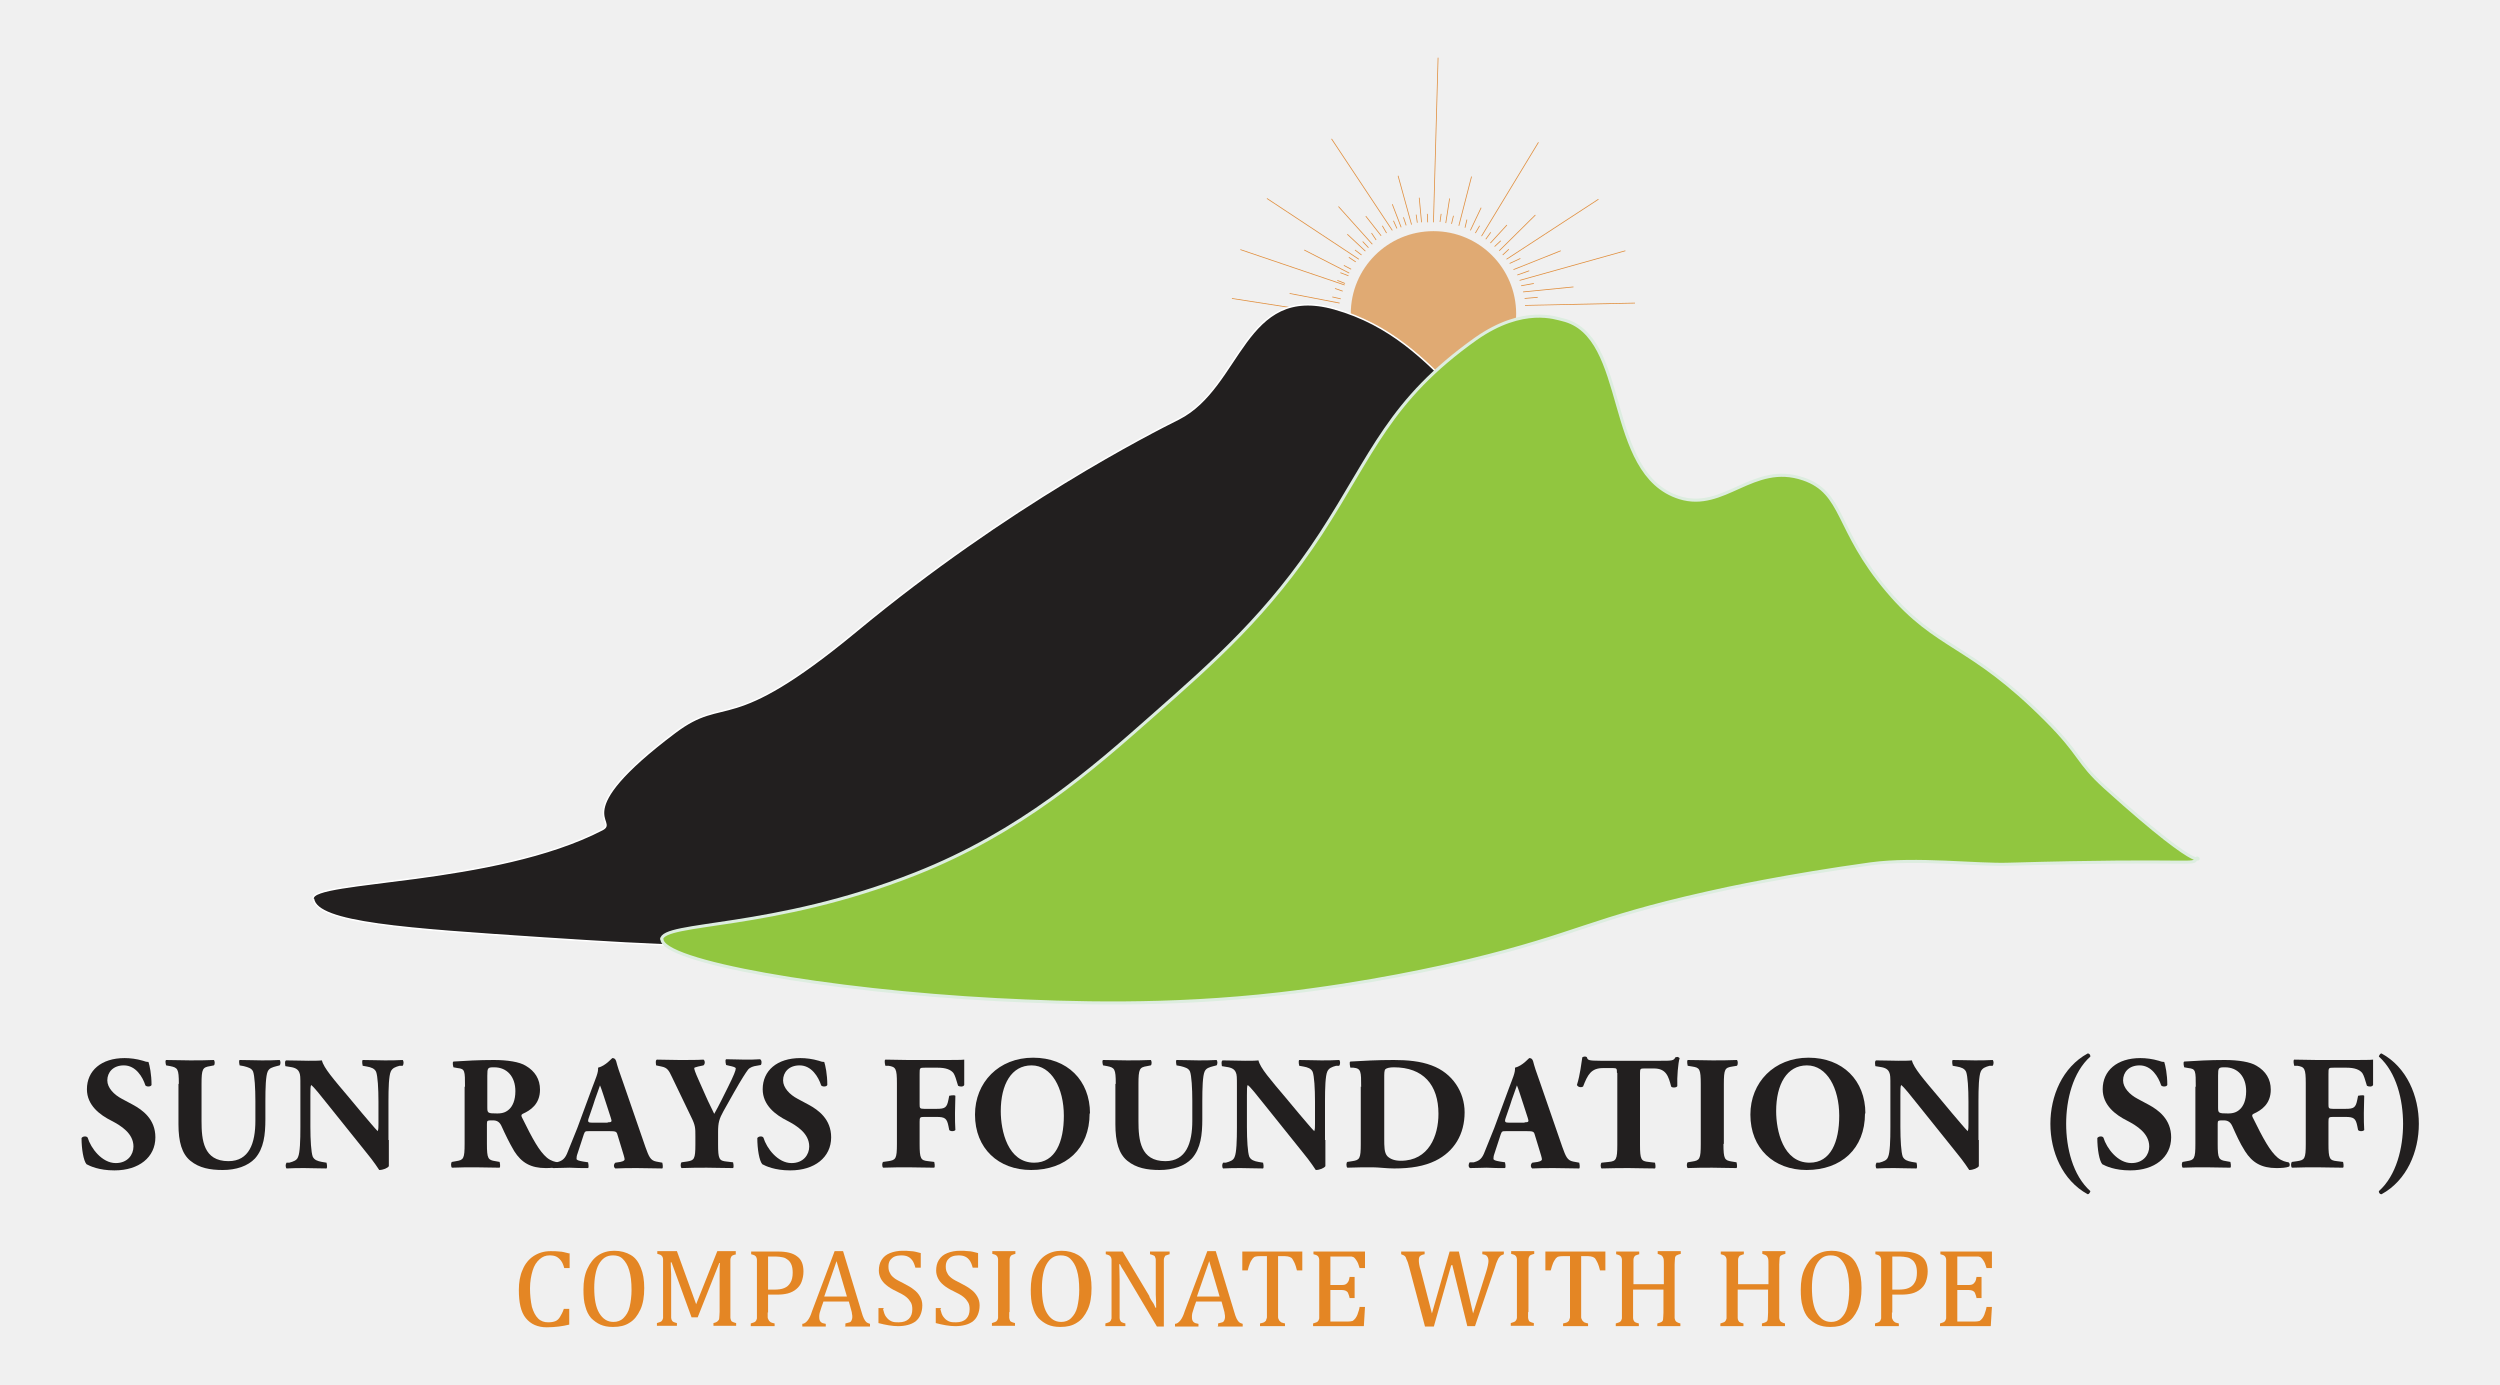
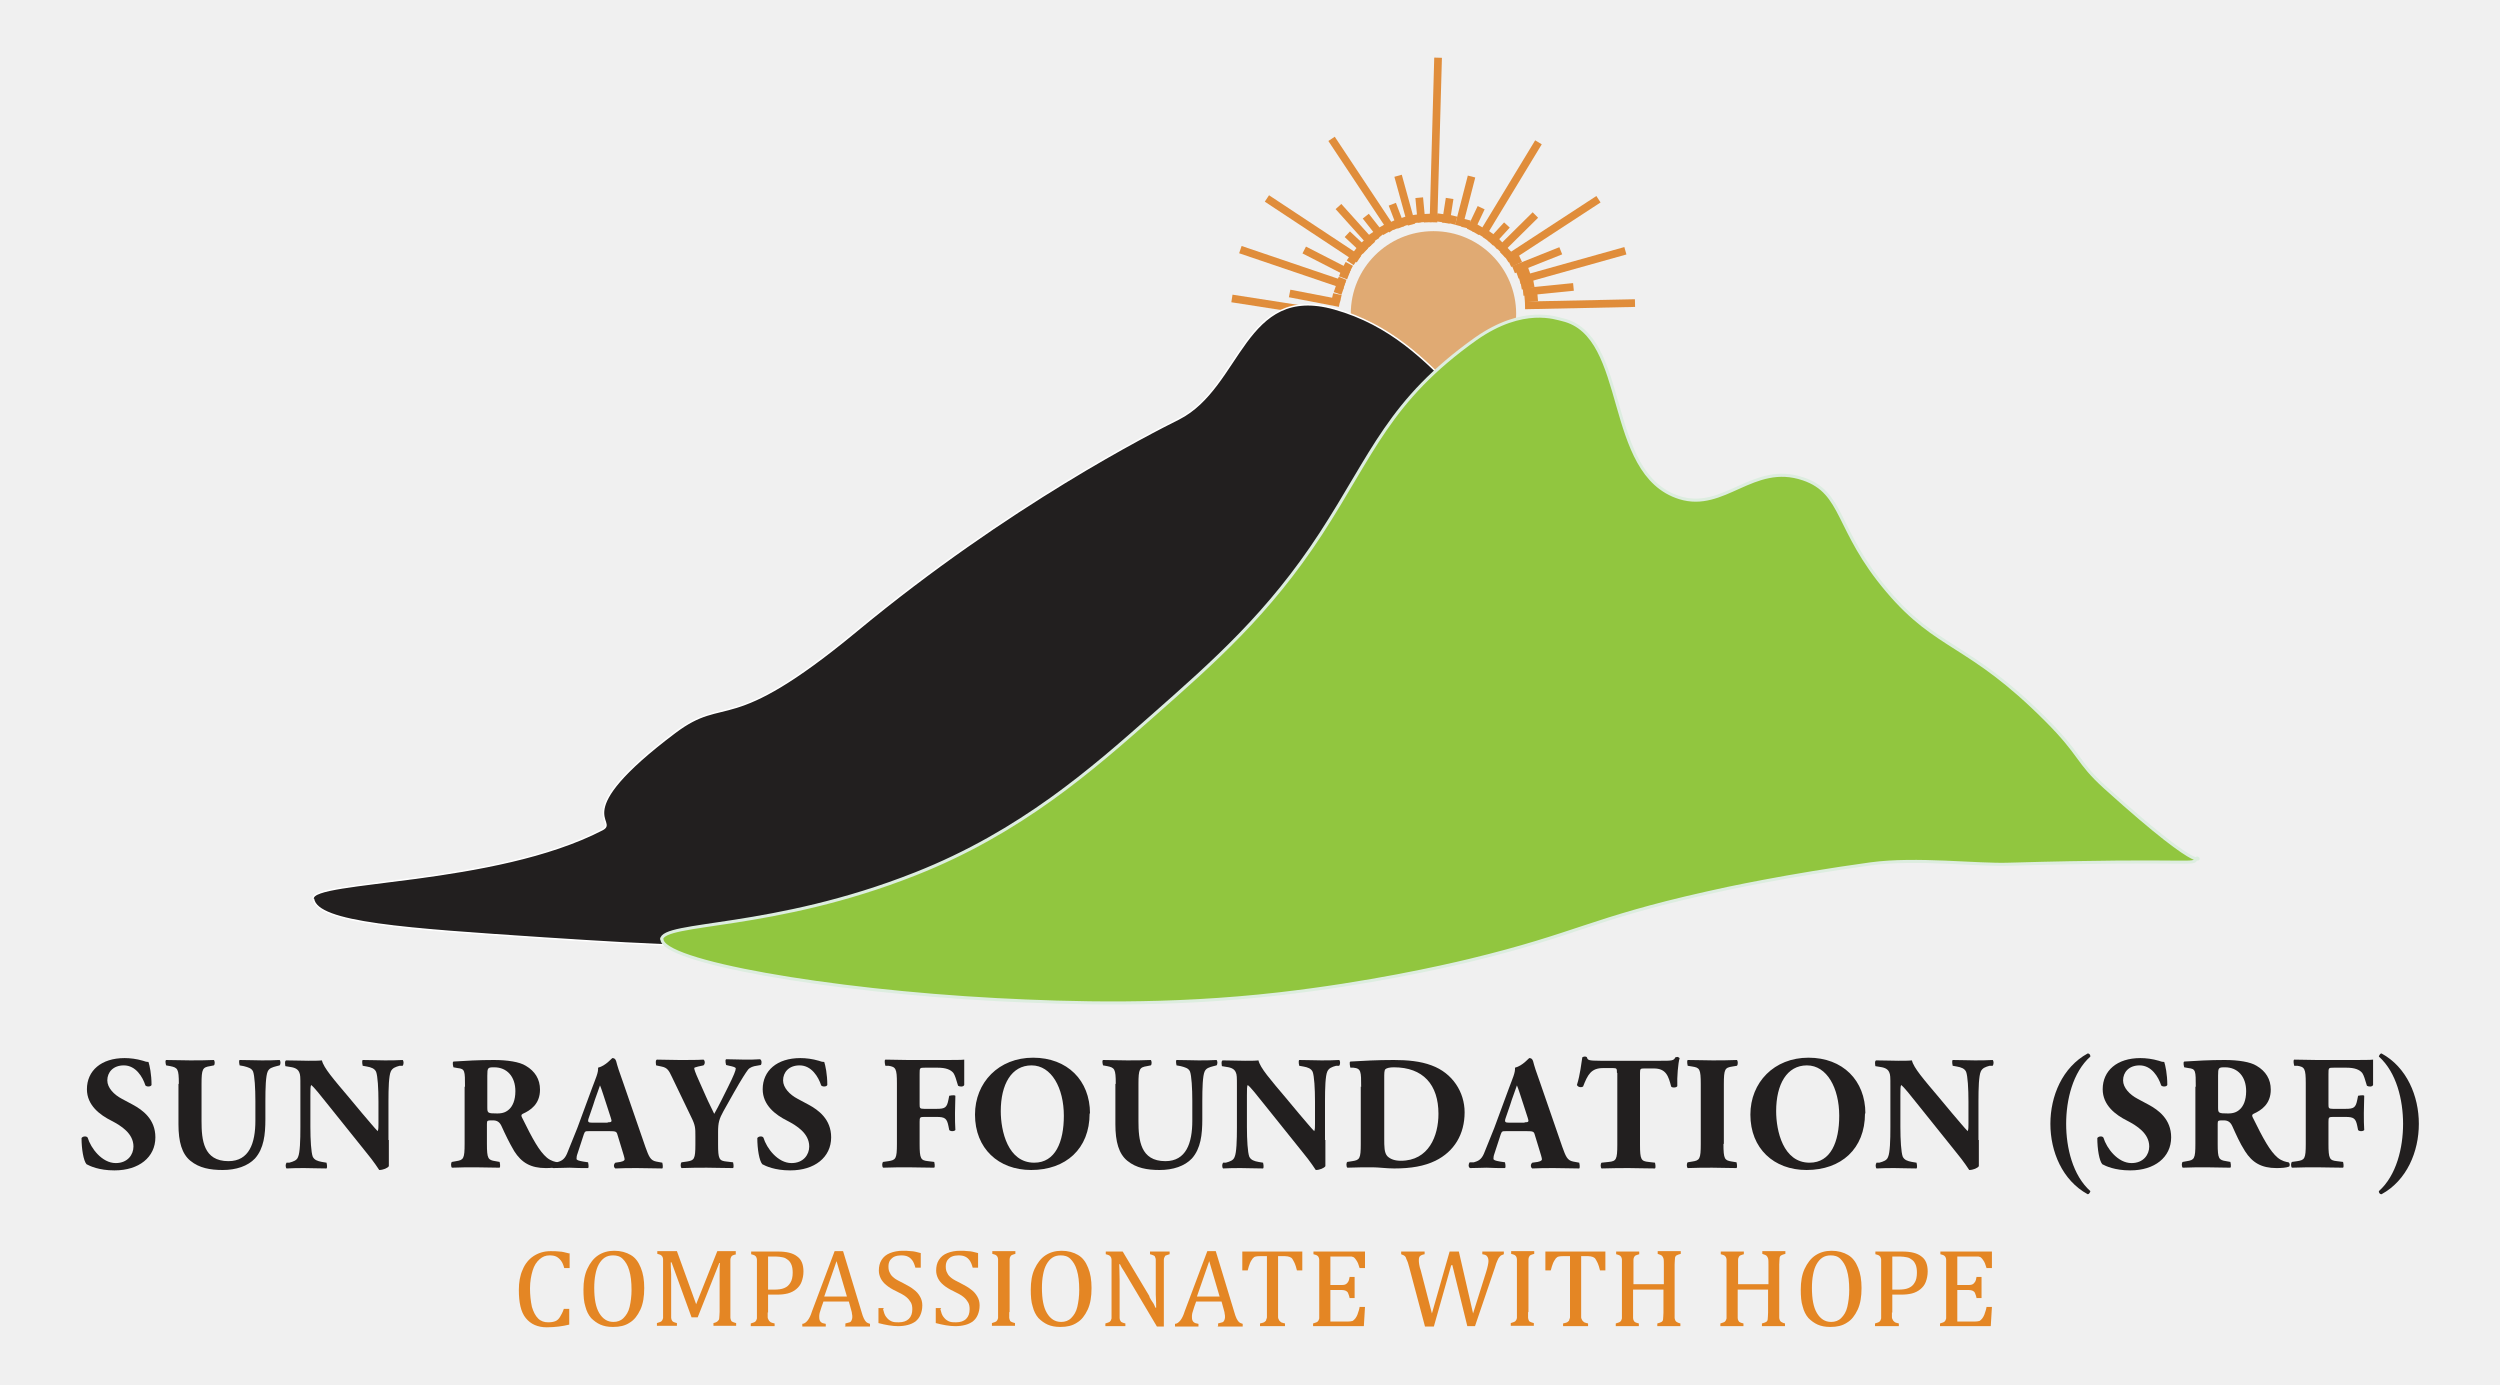
<svg xmlns="http://www.w3.org/2000/svg" version="1.1" viewBox="0 0 65 36">
  <defs>
    <style>
      .cls-1 {
        fill: #221f1f;
      }

      .cls-2 {
        fill: #91c63f;
      }

      .cls-3 {
        fill: #e0aa73;
      }

      .cls-4 {
        fill: #e48624;
      }

      .cls-5 {
        stroke: #fff;
        stroke-width: .04px;
      }

      .cls-5, .cls-6, .cls-7 {
        fill: none;
        stroke-miterlimit: 10;
      }

      .cls-8 {
        fill: #e08d3b;
      }

      .cls-6 {
        stroke: #ddede0;
        stroke-width: .08px;
      }

      .cls-7 {
        stroke: #e08d3b;
-         stroke-width: .02px;
+         stroke-width: .2px;
      }
    </style>
  </defs>
  <g>
    <g id="Layer_1">
      <g>
        <g>
          <line class="cls-7" x1="37.27" y1="5.78" x2="37.39" y2="1.5" />
          <line class="cls-7" x1="39.17" y1="6.74" x2="41.56" y2="5.18" />
          <line class="cls-7" x1="39.51" y1="7.29" x2="42.26" y2="6.52" />
          <line class="cls-7" x1="32.25" y1="6.49" x2="34.96" y2="7.41" />
          <line class="cls-7" x1="32.94" y1="5.16" x2="35.33" y2="6.74" />
          <line class="cls-7" x1="34.62" y1="3.61" x2="36.2" y2="5.99" />
          <line class="cls-7" x1="36.35" y1="4.57" x2="36.7" y2="5.84" />
          <line class="cls-7" x1="34.8" y1="5.37" x2="35.68" y2="6.35" />
          <line class="cls-7" x1="33.91" y1="6.5" x2="35.08" y2="7.1" />
          <line class="cls-7" x1="33.53" y1="7.63" x2="34.83" y2="7.88" />
          <line class="cls-7" x1="38.26" y1="4.59" x2="37.93" y2="5.87" />
          <line class="cls-7" x1="39.92" y1="5.59" x2="38.98" y2="6.52" />
          <line class="cls-7" x1="40.58" y1="6.52" x2="39.35" y2="7.01" />
          <line class="cls-7" x1="40.91" y1="7.46" x2="39.6" y2="7.59" />
          <line class="cls-8" x1="40.98" y1="8.29" x2="39.67" y2="8.24" />
          <line class="cls-7" x1="36.2" y1="5.31" x2="36.43" y2="5.91" />
          <line class="cls-7" x1="35.51" y1="5.62" x2="35.91" y2="6.13" />
          <line class="cls-7" x1="35.03" y1="6.09" x2="35.5" y2="6.53" />
          <line class="cls-7" x1="36.9" y1="5.14" x2="36.96" y2="5.78" />
          <line class="cls-7" x1="37.69" y1="5.16" x2="37.59" y2="5.8" />
          <line class="cls-7" x1="37.47" y1="5.56" x2="37.44" y2="5.77" />
          <line class="cls-7" x1="37.11" y1="5.56" x2="37.12" y2="5.78" />
          <line class="cls-7" x1="36.82" y1="5.58" x2="36.85" y2="5.79" />
          <line class="cls-7" x1="36.49" y1="5.65" x2="36.56" y2="5.86" />
          <line class="cls-7" x1="36.23" y1="5.74" x2="36.32" y2="5.94" />
          <line class="cls-7" x1="35.94" y1="5.87" x2="36.05" y2="6.06" />
          <line class="cls-7" x1="35.66" y1="6.06" x2="35.78" y2="6.24" />
          <line class="cls-7" x1="35.43" y1="6.28" x2="35.58" y2="6.44" />
          <line class="cls-7" x1="35.23" y1="6.5" x2="35.4" y2="6.63" />
          <line class="cls-7" x1="35.07" y1="6.69" x2="35.25" y2="6.81" />
          <line class="cls-7" x1="34.94" y1="6.9" x2="35.13" y2="7" />
          <line class="cls-7" x1="34.85" y1="7.09" x2="35.06" y2="7.17" />
          <line class="cls-7" x1="34.77" y1="7.29" x2="34.97" y2="7.37" />
          <line class="cls-7" x1="34.71" y1="7.5" x2="34.91" y2="7.57" />
          <line class="cls-7" x1="34.64" y1="7.72" x2="34.86" y2="7.77" />
          <line class="cls-7" x1="37.79" y1="5.61" x2="37.74" y2="5.82" />
          <line class="cls-7" x1="38.14" y1="5.71" x2="38.09" y2="5.92" />
          <line class="cls-7" x1="38.47" y1="5.87" x2="38.36" y2="6.06" />
          <line class="cls-7" x1="38.76" y1="6.04" x2="38.63" y2="6.22" />
          <line class="cls-7" x1="39.02" y1="6.26" x2="38.86" y2="6.41" />
          <line class="cls-7" x1="39.23" y1="6.48" x2="39.07" y2="6.63" />
          <line class="cls-7" x1="38.51" y1="5.4" x2="38.23" y2="5.99" />
          <line class="cls-7" x1="39.18" y1="5.85" x2="38.75" y2="6.32" />
          <line class="cls-7" x1="39.53" y1="6.72" x2="39.25" y2="6.85" />
          <line class="cls-7" x1="39.76" y1="7.04" x2="39.45" y2="7.15" />
          <line class="cls-7" x1="39.88" y1="7.37" x2="39.55" y2="7.43" />
          <line class="cls-7" x1="39.98" y1="7.73" x2="39.64" y2="7.76" />
          <line class="cls-8" x1="40.01" y1="8.09" x2="39.67" y2="8.08" />
          <line class="cls-8" x1="40.01" y1="8.4" x2="39.67" y2="8.39" />
          <line class="cls-7" x1="40" y1="3.7" x2="38.52" y2="6.14" />
          <line class="cls-7" x1="34.85" y1="8.2" x2="32.03" y2="7.76" />
          <line class="cls-7" x1="39.65" y1="7.94" x2="42.51" y2="7.88" />
          <path class="cls-3" d="M39.42,8.16c0,1.19-.96,2.15-2.15,2.15s-2.15-.96-2.15-2.15.96-2.15,2.15-2.15,2.15.96,2.15,2.15" />
        </g>
        <g>
          <path class="cls-1" d="M8.15,23.37c.09.63,2.39.78,6,1.02,3.08.2,4.74.3,7.07.05,1.61-.17,2.88-.44,5.08-.98,9.45-2.32,9.64-3.24,12.31-3.06,4.78.32,6.63,2.45,6.88,2.03.18-.3-.36-.41-2.35-2.7-3.08-3.56-2.03-6.18-5.22-9.48-.88-.91-1.77-1.81-3.22-2.22-2.37-.67-2.42,2.03-4.05,2.86-.7.35-4.42,2.23-8.39,5.52-3.36,2.78-3.36,1.61-4.72,2.64-2.84,2.14-1.44,2.29-1.88,2.52-2.8,1.45-7.59,1.31-7.52,1.8" />
          <path class="cls-5" d="M8.15,23.37c.09.63,2.39.78,6,1.02,3.08.2,4.74.3,7.07.05,1.61-.17,2.88-.44,5.08-.98,9.45-2.32,9.64-3.24,12.31-3.06,4.78.32,6.63,2.45,6.88,2.03.18-.3-.36-.41-2.35-2.7-3.08-3.56-2.03-6.18-5.22-9.48-.88-.91-1.77-1.81-3.22-2.22-2.37-.67-2.42,2.03-4.05,2.86-.7.35-4.42,2.23-8.39,5.52-3.36,2.78-3.36,1.61-4.72,2.64-2.84,2.14-1.44,2.29-1.88,2.52-2.8,1.45-7.59,1.31-7.52,1.8" />
        </g>
        <g>
          <path class="cls-2" d="M17.21,24.41c-.03.59,4.33,1.35,8.7,1.58,1.94.1,4.46.18,7.35-.15,2.34-.27,4.2-.69,4.95-.87,2.81-.68,3.13-1.07,6.16-1.75.47-.11,2.1-.46,4.27-.76,1.19-.16,2.77.04,3.59.01,4.87-.14,4.79.04,4.87-.14.07-.16.43.67-2.37-1.86-.74-.67-.61-.83-1.53-1.75-2.02-2.03-2.82-1.81-4.13-3.36-1.35-1.59-1.12-2.55-2.19-2.91-1.3-.44-2.05.85-3.21.49-1.98-.62-1.29-4.22-3.05-4.63-.15-.03-1.01-.37-2.25.5-2.25,1.6-2.67,2.98-4.03,5.07-1.35,2.07-2.77,3.32-4.38,4.74-1.55,1.37-3.42,3.02-6.16,4.1-3.71,1.47-6.58,1.24-6.6,1.71" />
          <path class="cls-6" d="M17.21,24.41c-.03.59,4.33,1.35,8.7,1.58,1.94.1,4.46.18,7.35-.15,2.34-.27,4.2-.69,4.95-.87,2.81-.68,3.13-1.07,6.16-1.75.47-.11,2.1-.46,4.27-.76,1.19-.16,2.77.04,3.59.01,4.87-.14,4.79.04,4.87-.14.07-.16.43.67-2.37-1.86-.74-.67-.61-.83-1.53-1.75-2.02-2.03-2.82-1.81-4.13-3.36-1.35-1.59-1.12-2.55-2.19-2.91-1.3-.44-2.05.85-3.21.49-1.98-.62-1.29-4.22-3.05-4.63-.15-.03-1.01-.37-2.25.5-2.25,1.6-2.67,2.98-4.03,5.07-1.35,2.07-2.77,3.32-4.38,4.74-1.55,1.37-3.42,3.02-6.16,4.1-3.71,1.47-6.58,1.24-6.6,1.71" />
        </g>
        <g>
          <path class="cls-1" d="M2.97,30.43c-.39,0-.63-.11-.72-.16-.08-.09-.13-.4-.13-.68.03-.05.13-.06.16-.01.08.27.37.66.73.66.31,0,.46-.22.46-.43,0-.34-.32-.54-.57-.67-.3-.15-.64-.4-.64-.82,0-.48.37-.81.98-.81.14,0,.31.02.48.07.05.02.09.03.14.03.03.09.08.32.08.6-.02.05-.13.05-.16.01-.07-.22-.25-.52-.56-.52-.28,0-.43.18-.43.39,0,.19.17.37.38.48l.28.15c.26.14.59.38.59.85,0,.52-.43.86-1.06.86Z" />
          <path class="cls-1" d="M4.65,28.18c0-.39-.03-.42-.22-.46l-.11-.02s-.04-.12,0-.14c.2,0,.41.01.62.01s.41,0,.62-.01c.03.03.03.12,0,.14l-.1.02c-.19.03-.22.07-.22.46v.97c0,.49.05,1.04.7,1.04.54,0,.7-.47.7-1.05v-.51c0-.34-.02-.66-.06-.77-.04-.09-.13-.11-.24-.14l-.11-.02s-.03-.12,0-.14c.23,0,.39.01.57.01.16,0,.31,0,.47-.01.03.03.03.11,0,.14l-.08.02c-.11.03-.19.05-.23.14-.05.11-.06.43-.06.77v.47c0,.4-.04.76-.27,1.02-.19.2-.49.3-.84.3-.32,0-.61-.05-.84-.24-.22-.18-.31-.49-.31-.95v-1.05Z" />
          <path class="cls-1" d="M10.11,29.64c0,.27,0,.54,0,.68-.03.05-.15.1-.25.1,0,0-.14-.22-.34-.46l-.97-1.21c-.24-.3-.38-.48-.46-.54-.02.04-.02.11-.02.27v.82c0,.34.02.66.06.77.04.09.13.12.24.14l.12.02s.03.12,0,.15c-.23,0-.4-.01-.57-.01-.16,0-.31,0-.47.01-.03-.03-.03-.11,0-.15h.07c.11-.03.2-.06.23-.15.05-.11.06-.43.06-.77v-1.07c0-.23,0-.3-.03-.36-.03-.07-.09-.12-.24-.14l-.12-.02s-.03-.14.02-.15c.2,0,.41.01.58.01.14,0,.27,0,.35-.01.04.19.32.51.7.96l.35.42c.19.22.31.37.4.46.02-.04.02-.11.02-.19v-.58c0-.34-.02-.66-.06-.77-.04-.09-.13-.12-.24-.14l-.11-.02s-.03-.12,0-.15c.23,0,.39.01.57.01.16,0,.31,0,.47-.01.03.03.03.11,0,.15h-.08c-.11.03-.19.06-.23.15-.05.11-.06.43-.06.77v1.01Z" />
          <path class="cls-1" d="M12.09,28.26c0-.42,0-.47-.19-.49l-.11-.02s-.04-.13,0-.15c.32-.02.65-.04,1.05-.04.36,0,.67.05.83.15.24.14.37.35.37.62,0,.38-.25.54-.45.63-.04.02-.04.05-.02.09.28.57.45.88.65,1.05.11.09.22.11.28.12.04.02.04.08.02.11-.07.03-.2.04-.33.04-.39,0-.63-.14-.82-.44-.13-.22-.23-.43-.33-.65-.05-.11-.12-.15-.22-.15-.15,0-.16,0-.16.09v.52c0,.39.03.42.22.45l.11.02s.03.12,0,.15c-.22,0-.42-.01-.62-.01s-.4,0-.62.01c-.03-.03-.03-.13,0-.15l.11-.02c.19-.03.22-.06.22-.45v-1.49ZM12.67,28.79c0,.15.01.16.26.16.15,0,.24-.04.32-.12.07-.07.15-.21.15-.46,0-.38-.22-.62-.55-.62-.17,0-.18.01-.18.22v.82Z" />
          <path class="cls-1" d="M15.32,29.41c-.1,0-.11,0-.14.08l-.16.49c-.03.08-.03.12-.03.15,0,.03.05.05.17.07l.13.02s.03.13,0,.15c-.15,0-.3,0-.48-.01-.14,0-.24.01-.43.01-.05-.03-.04-.11-.01-.15h.11c.1-.03.19-.06.26-.22.07-.17.15-.37.27-.67l.38-1.03c.1-.27.17-.41.16-.54.2-.05.36-.25.37-.25.05,0,.08.02.1.08.03.12.08.28.19.58l.57,1.65c.09.25.13.35.28.38l.16.03s.03.12,0,.15c-.2,0-.43-.01-.65-.01s-.38,0-.57.01c-.05-.03-.05-.11,0-.15l.13-.02c.1-.02.11-.05.11-.07,0-.03-.03-.13-.08-.29l-.11-.36c-.02-.07-.05-.08-.2-.08h-.5ZM15.8,29.18c.1,0,.12-.01.08-.12l-.11-.34c-.06-.18-.13-.41-.17-.5-.03.1-.12.32-.18.52l-.11.32c-.04.11-.02.13.09.13h.4Z" />
          <path class="cls-1" d="M18.67,29.75c0,.39.03.43.22.45l.17.02s.03.12,0,.15c-.27,0-.48-.01-.68-.01s-.41,0-.66.01c-.03-.03-.03-.12,0-.15l.14-.02c.19-.03.22-.06.22-.45v-.21c0-.21,0-.28-.11-.5l-.5-1.04c-.08-.17-.12-.24-.27-.27l-.14-.03s-.03-.14.02-.15c.19,0,.35.01.59.01s.47,0,.62-.01c.04.02.05.11,0,.15l-.14.03c-.08.02-.1.03-.1.04,0,.03.02.1.11.3l.2.45c.06.14.16.33.21.44.12-.21.25-.48.36-.7.15-.3.2-.43.2-.48,0-.03-.07-.05-.17-.07l-.08-.02s-.04-.13,0-.15c.17,0,.32.01.47.01.16,0,.29,0,.41-.01.05.02.05.12.02.15l-.11.02c-.08.01-.17.04-.22.1-.06.08-.16.23-.37.6l-.27.48c-.11.2-.14.3-.14.54v.3Z" />
          <path class="cls-1" d="M20.54,30.43c-.39,0-.63-.11-.72-.16-.08-.09-.13-.4-.13-.68.03-.05.13-.06.16-.01.08.27.37.66.73.66.31,0,.46-.22.46-.43,0-.34-.32-.54-.57-.67-.3-.15-.64-.4-.64-.82,0-.48.37-.81.98-.81.14,0,.31.02.48.07.05.02.09.03.14.03.03.09.08.32.08.6-.02.05-.13.05-.16.01-.07-.22-.25-.52-.56-.52-.28,0-.43.18-.43.39,0,.19.17.37.38.48l.28.15c.26.14.59.38.59.85,0,.52-.43.86-1.06.86Z" />
          <path class="cls-1" d="M23.91,28.7c0,.11,0,.13.12.13h.32c.22,0,.27-.03.31-.24l.02-.1s.13-.03.16,0c0,.13-.01.29-.01.45s0,.31.01.44c-.03.04-.13.04-.16,0l-.02-.1c-.04-.2-.09-.24-.31-.24h-.32c-.11,0-.12.01-.12.13v.57c0,.39.03.43.22.45l.16.02s.03.12,0,.15c-.26,0-.47-.01-.67-.01s-.4,0-.66.01c-.03-.03-.03-.12,0-.15l.14-.02c.19-.03.22-.06.22-.45v-1.57c0-.39-.03-.43-.22-.46h-.08s-.04-.14,0-.16c.18,0,.39.01.59.01h.89c.27,0,.51,0,.57-.01,0,.07,0,.38,0,.66-.02.05-.11.05-.16.02-.05-.17-.08-.27-.12-.33-.07-.09-.2-.14-.41-.14h-.33c-.14,0-.14,0-.14.17v.76Z" />
          <path class="cls-1" d="M28.33,28.95c0,.92-.62,1.47-1.52,1.47-.85,0-1.46-.56-1.46-1.44,0-.84.62-1.48,1.51-1.48s1.48.59,1.48,1.45ZM26.82,27.7c-.52,0-.8.49-.8,1.19,0,.51.18,1.34.87,1.34.55,0,.77-.54.77-1.22,0-.72-.32-1.31-.84-1.31Z" />
          <path class="cls-1" d="M29.01,28.18c0-.39-.03-.42-.22-.46l-.11-.02s-.04-.12,0-.14c.2,0,.41.01.62.01s.41,0,.62-.01c.03.03.03.12,0,.14l-.1.02c-.19.03-.22.07-.22.46v.97c0,.49.05,1.04.7,1.04.54,0,.7-.47.7-1.05v-.51c0-.34-.02-.66-.06-.77-.04-.09-.13-.11-.24-.14l-.11-.02s-.03-.12,0-.14c.23,0,.39.01.57.01.16,0,.31,0,.47-.01.03.03.03.11,0,.14l-.08.02c-.11.03-.19.05-.23.14-.05.11-.06.43-.06.77v.47c0,.4-.04.76-.27,1.02-.19.2-.49.3-.84.3-.32,0-.61-.05-.84-.24-.22-.18-.31-.49-.31-.95v-1.05Z" />
          <path class="cls-1" d="M34.46,29.64c0,.27,0,.54,0,.68-.03.05-.15.1-.25.1,0,0-.14-.22-.34-.46l-.97-1.21c-.24-.3-.38-.48-.46-.54-.02.04-.02.11-.02.27v.82c0,.34.02.66.06.77.04.09.13.12.24.14l.12.02s.03.12,0,.15c-.23,0-.4-.01-.57-.01-.16,0-.31,0-.47.01-.03-.03-.03-.11,0-.15h.07c.11-.03.2-.06.23-.15.05-.11.06-.43.06-.77v-1.07c0-.23,0-.3-.03-.36-.03-.07-.09-.12-.24-.14l-.12-.02s-.03-.14.02-.15c.2,0,.41.01.58.01.14,0,.27,0,.35-.01.04.19.32.51.7.96l.35.42c.19.22.31.37.4.46.02-.04.02-.11.02-.19v-.58c0-.34-.02-.66-.06-.77-.04-.09-.13-.12-.24-.14l-.11-.02s-.03-.12,0-.15c.23,0,.39.01.57.01.16,0,.31,0,.47-.01.03.03.03.11,0,.15h-.08c-.11.03-.19.06-.23.15-.05.11-.06.43-.06.77v1.01Z" />
          <path class="cls-1" d="M35.39,28.26c0-.4,0-.48-.2-.5h-.08s-.04-.15,0-.16c.35-.02.68-.04,1.13-.04.35,0,.69.03.98.14.55.2.86.7.86,1.22,0,.57-.27,1.02-.76,1.26-.29.14-.63.2-1.07.2-.2,0-.41-.03-.56-.03-.2,0-.42,0-.66.01-.03-.03-.03-.13,0-.15l.13-.02c.19-.03.22-.06.22-.45v-1.49ZM35.99,29.59c0,.23,0,.38.08.47.08.08.2.12.35.12.73,0,.98-.65.98-1.22,0-.76-.4-1.21-1.16-1.21-.11,0-.19.02-.22.05s-.03.11-.03.24v1.54Z" />
          <path class="cls-1" d="M39.16,29.41c-.1,0-.11,0-.14.08l-.16.49c-.03.08-.03.12-.03.15,0,.03.05.05.17.07l.13.02s.03.13,0,.15c-.15,0-.3,0-.48-.01-.14,0-.24.01-.43.01-.05-.03-.04-.11-.01-.15h.11c.1-.03.19-.06.26-.22.07-.17.15-.37.27-.67l.38-1.03c.1-.27.17-.41.16-.54.2-.05.36-.25.37-.25.05,0,.08.02.1.08.03.12.08.28.19.58l.57,1.65c.09.25.13.35.28.38l.16.03s.03.12,0,.15c-.2,0-.43-.01-.65-.01s-.38,0-.57.01c-.05-.03-.05-.11,0-.15l.14-.02c.1-.02.11-.05.11-.07,0-.03-.03-.13-.08-.29l-.11-.36c-.02-.07-.05-.08-.2-.08h-.5ZM39.64,29.18c.1,0,.12-.01.08-.12l-.11-.34c-.06-.18-.13-.41-.17-.5-.03.1-.12.32-.18.52l-.11.32c-.04.11-.02.13.09.13h.4Z" />
          <path class="cls-1" d="M42.04,27.89c0-.1,0-.12-.1-.12h-.26c-.31,0-.4.17-.52.48-.05.03-.13.02-.16-.04.09-.29.11-.55.14-.72.02-.01.04-.02.06-.02s.04,0,.06.02c.02.07.03.09.35.09h1.57c.28,0,.34,0,.38-.09.02,0,.03-.01.05-.01s.05.02.06.03c-.04.14-.07.49-.06.73-.02.04-.13.05-.16.01-.07-.27-.13-.47-.45-.47h-.25c-.1,0-.11.01-.11.12v1.86c0,.39.03.43.22.45l.17.02s.03.12,0,.15c-.27,0-.49-.01-.67-.01-.2,0-.42,0-.72.01-.03-.03-.03-.12,0-.15l.19-.02c.19-.02.22-.06.22-.45v-1.86Z" />
          <path class="cls-1" d="M44.81,29.74c0,.4.03.43.22.46l.12.02s.03.12,0,.15c-.23,0-.43-.01-.63-.01s-.41,0-.64.01c-.03-.03-.03-.12,0-.15l.12-.02c.19-.03.22-.06.22-.46v-1.55c0-.4-.03-.43-.22-.46l-.12-.02s-.03-.12,0-.15c.23,0,.44.01.64.01s.41,0,.64-.01c.03.03.03.12,0,.15l-.12.02c-.19.03-.22.06-.22.46v1.55Z" />
          <path class="cls-1" d="M48.49,28.95c0,.92-.62,1.47-1.52,1.47-.85,0-1.46-.56-1.46-1.44,0-.84.62-1.48,1.51-1.48s1.48.59,1.48,1.45ZM46.98,27.7c-.52,0-.8.49-.8,1.19,0,.51.18,1.34.87,1.34.55,0,.77-.54.77-1.22,0-.72-.32-1.31-.84-1.31Z" />
          <path class="cls-1" d="M51.45,29.64c0,.27,0,.54,0,.68-.03.05-.15.1-.25.1,0,0-.14-.22-.34-.46l-.97-1.21c-.24-.3-.38-.48-.46-.54-.02.04-.02.11-.02.27v.82c0,.34.02.66.06.77.04.09.13.12.24.14l.12.02s.03.12,0,.15c-.23,0-.4-.01-.57-.01-.16,0-.31,0-.47.01-.03-.03-.03-.11,0-.15h.07c.11-.03.2-.06.23-.15.05-.11.06-.43.06-.77v-1.07c0-.23,0-.3-.03-.36-.03-.07-.09-.12-.24-.14l-.12-.02s-.03-.14.02-.15c.2,0,.41.01.58.01.14,0,.27,0,.35-.01.04.19.32.51.7.96l.35.42c.19.22.31.37.4.46.02-.04.02-.11.02-.19v-.58c0-.34-.02-.66-.06-.77-.04-.09-.13-.12-.24-.14l-.11-.02s-.03-.12,0-.15c.23,0,.39.01.57.01.16,0,.31,0,.47-.01.03.03.03.11,0,.15h-.08c-.11.03-.19.06-.23.15-.05.11-.06.43-.06.77v1.01Z" />
          <path class="cls-1" d="M54.35,30.97s-.02.08-.07.08c-.66-.36-.97-1.11-.97-1.83s.31-1.47.97-1.83c.05,0,.07.04.07.08-.46.41-.63,1.13-.63,1.75s.17,1.34.63,1.75Z" />
          <path class="cls-1" d="M55.38,30.43c-.39,0-.63-.11-.72-.16-.08-.09-.13-.4-.13-.68.03-.05.13-.06.16-.01.08.27.37.66.73.66.31,0,.46-.22.46-.43,0-.34-.32-.54-.57-.67-.3-.15-.64-.4-.64-.82,0-.48.37-.81.98-.81.14,0,.31.02.48.07.05.02.09.03.14.03.03.09.08.32.08.6-.02.05-.13.05-.16.01-.07-.22-.25-.52-.56-.52-.28,0-.43.18-.43.39,0,.19.17.37.38.48l.28.15c.26.14.59.38.59.85,0,.52-.43.86-1.06.86Z" />
          <path class="cls-1" d="M57.09,28.26c0-.42,0-.47-.19-.49l-.11-.02s-.04-.13,0-.15c.32-.02.65-.04,1.05-.04.36,0,.67.05.83.15.24.14.37.35.37.62,0,.38-.25.54-.45.63-.04.02-.04.05-.02.09.28.57.45.88.65,1.05.11.09.22.11.28.12.04.02.04.08.02.11-.07.03-.2.04-.33.04-.39,0-.63-.14-.82-.44-.14-.22-.23-.43-.33-.65-.05-.11-.12-.15-.22-.15-.15,0-.16,0-.16.09v.52c0,.39.03.42.22.45l.11.02s.03.12,0,.15c-.22,0-.42-.01-.62-.01s-.4,0-.62.01c-.03-.03-.03-.13,0-.15l.11-.02c.19-.03.22-.06.22-.45v-1.49ZM57.67,28.79c0,.15.01.16.26.16.15,0,.24-.04.32-.12.07-.07.15-.21.15-.46,0-.38-.22-.62-.55-.62-.17,0-.18.01-.18.22v.82Z" />
          <path class="cls-1" d="M60.54,28.7c0,.11,0,.13.12.13h.32c.22,0,.27-.03.31-.24l.02-.1s.14-.03.16,0c0,.13-.01.29-.01.45s0,.31.01.44c-.03.04-.13.04-.16,0l-.02-.1c-.04-.2-.09-.24-.31-.24h-.32c-.11,0-.12.01-.12.13v.57c0,.39.03.43.22.45l.16.02s.03.12,0,.15c-.26,0-.47-.01-.67-.01s-.4,0-.66.01c-.03-.03-.03-.12,0-.15l.14-.02c.19-.03.22-.06.22-.45v-1.57c0-.39-.03-.43-.22-.46h-.08s-.04-.14,0-.16c.18,0,.39.01.59.01h.89c.27,0,.51,0,.57-.01,0,.07,0,.38,0,.66-.02.05-.11.05-.16.02-.05-.17-.08-.27-.12-.33-.07-.09-.2-.14-.41-.14h-.33c-.14,0-.14,0-.14.17v.76Z" />
          <path class="cls-1" d="M61.85,27.47s.02-.08.07-.08c.66.36.97,1.11.97,1.83s-.31,1.47-.97,1.83c-.05,0-.07-.04-.07-.08.46-.41.63-1.13.63-1.75s-.17-1.34-.63-1.75Z" />
        </g>
        <g>
          <path class="cls-4" d="M14.81,32.58v.39h-.14c-.02-.08-.05-.15-.09-.2-.04-.05-.08-.08-.12-.1s-.1-.03-.17-.03c-.1,0-.18.03-.26.1s-.14.16-.18.29-.07.29-.07.47.02.34.05.48c.04.13.09.23.16.3.07.07.16.1.26.1.08,0,.14-.01.19-.03.05-.02.09-.06.12-.11.03-.05.07-.12.1-.21h.14v.41c-.09.02-.18.04-.27.05-.09.01-.2.02-.31.02-.24,0-.42-.08-.55-.24s-.18-.41-.18-.73c0-.2.03-.38.1-.53.06-.15.16-.27.28-.35s.27-.13.44-.13c.09,0,.17,0,.24.01.07,0,.16.03.25.05Z" />
          <path class="cls-4" d="M15.92,34.5c-.11,0-.22-.02-.31-.06-.09-.04-.17-.1-.24-.17-.07-.08-.12-.18-.15-.3-.04-.12-.05-.27-.05-.44,0-.21.03-.39.1-.54s.16-.27.28-.35c.12-.08.26-.12.42-.12.17,0,.31.04.43.11.12.07.2.18.26.33.06.14.09.32.09.53,0,.22-.03.41-.1.56s-.16.27-.28.34c-.12.08-.26.11-.42.11ZM15.45,33.48c0,.29.04.51.13.66s.21.23.37.23c.1,0,.19-.03.26-.1.07-.07.13-.16.16-.29s.05-.28.05-.44c0-.21-.02-.38-.06-.51-.04-.14-.1-.23-.17-.3s-.16-.09-.25-.09c-.09,0-.16.02-.22.06-.06.04-.11.1-.15.17-.04.07-.07.16-.09.27-.02.1-.03.22-.03.35Z" />
          <path class="cls-4" d="M19.14,32.61s-.07.02-.09.03c-.02.01-.03.02-.04.04-.01.02-.02.04-.02.07,0,.03,0,.08,0,.14v1.23c0,.06,0,.11,0,.14,0,.03.01.05.02.07,0,.02.02.03.04.04s.05.02.09.03v.07h-.59v-.07c.05-.01.09-.03.11-.05s.04-.04.04-.08.01-.09.01-.16v-.54c0-.14,0-.29,0-.43,0-.15,0-.25.01-.3h-.02l-.56,1.41h-.16l-.52-1.43h-.02c0,.06,0,.16.01.31,0,.15,0,.31,0,.47v.52c0,.06,0,.11,0,.14,0,.03.01.05.02.07.01.02.02.03.04.04.02.01.05.02.09.03v.07h-.52v-.07c.06-.02.1-.03.12-.05.02-.02.03-.04.04-.08,0-.03,0-.09,0-.16v-1.23c0-.07,0-.11,0-.14,0-.03-.01-.05-.02-.07s-.03-.03-.04-.04c-.02-.01-.05-.02-.09-.03v-.07h.51l.5,1.38.55-1.38h.48v.07Z" />
          <path class="cls-4" d="M19.96,34.12c0,.06,0,.1,0,.13,0,.03.02.06.03.08.01.02.03.03.05.05.02.01.06.02.1.03v.07h-.62v-.07c.06-.02.1-.03.12-.05.02-.02.03-.04.04-.08,0-.03,0-.09,0-.16v-1.23c0-.07,0-.11,0-.14,0-.03-.01-.05-.02-.07s-.03-.03-.04-.04c-.02-.01-.05-.02-.09-.03v-.07h.7c.22,0,.39.04.5.13.11.08.16.21.16.39,0,.1-.02.19-.05.27s-.08.14-.14.19-.14.09-.22.11-.17.03-.27.03c-.11,0-.19,0-.24,0v.47ZM19.96,33.53h.16c.11,0,.2-.01.27-.04.07-.03.12-.07.16-.14.04-.06.06-.15.06-.26,0-.08-.01-.15-.03-.2s-.05-.1-.09-.13c-.04-.03-.08-.06-.14-.07s-.11-.02-.17-.02c-.09,0-.16,0-.21,0v.86Z" />
          <path class="cls-4" d="M21.98,34.48v-.07s.08-.02.11-.03.04-.03.05-.05.02-.05.02-.08c0-.03,0-.07-.01-.1,0-.04-.02-.08-.03-.13l-.05-.18h-.66l-.05.14c-.02.07-.04.12-.05.16s-.01.07-.01.1c0,.06.01.1.04.13.03.03.07.04.13.05v.07h-.61v-.07c.05,0,.1-.04.14-.09.04-.05.08-.13.11-.23l.59-1.57h.22l.48,1.58c.02.07.04.13.06.17.02.04.04.07.06.09s.06.04.1.05v.07h-.66ZM21.43,33.71h.59l-.27-.92-.32.92Z" />
          <path class="cls-4" d="M22.96,34.04c.02.08.04.15.08.2s.07.08.13.11.12.03.2.03c.11,0,.2-.03.26-.09s.09-.14.09-.25c0-.07-.01-.13-.04-.18s-.06-.09-.12-.14-.14-.09-.26-.15c-.11-.05-.2-.11-.26-.16-.06-.05-.11-.11-.14-.17-.03-.06-.05-.13-.05-.2,0-.11.02-.2.07-.28.05-.08.12-.14.22-.18s.21-.06.33-.06c.07,0,.14,0,.21.01.07,0,.15.02.26.05v.38h-.14c-.02-.08-.05-.15-.08-.19s-.07-.08-.12-.1c-.04-.02-.1-.03-.17-.03-.06,0-.12.01-.17.03-.05.02-.09.06-.12.1-.03.05-.04.1-.04.16,0,.07.01.12.04.17.02.05.06.09.11.13s.13.08.23.13c.12.06.22.12.28.17.07.05.12.11.16.18.04.07.06.14.06.23,0,.1-.02.18-.05.25s-.07.12-.13.17c-.06.04-.12.07-.2.09-.08.02-.16.03-.25.03-.15,0-.32-.03-.51-.08v-.39h.14Z" />
          <path class="cls-4" d="M24.45,34.04c.02.08.04.15.08.2s.07.08.13.11.12.03.2.03c.11,0,.2-.03.26-.09s.09-.14.09-.25c0-.07-.01-.13-.04-.18s-.06-.09-.12-.14-.14-.09-.26-.15c-.11-.05-.2-.11-.26-.16-.06-.05-.11-.11-.14-.17-.03-.06-.05-.13-.05-.2,0-.11.02-.2.07-.28.05-.08.12-.14.22-.18s.21-.06.33-.06c.07,0,.14,0,.21.01.07,0,.15.02.26.05v.38h-.14c-.02-.08-.05-.15-.08-.19s-.07-.08-.12-.1c-.04-.02-.1-.03-.17-.03-.06,0-.12.01-.17.03-.05.02-.09.06-.12.1-.03.05-.04.1-.04.16,0,.07.01.12.04.17.02.05.06.09.11.13s.13.08.23.13c.12.06.22.12.28.17.07.05.12.11.16.18.04.07.06.14.06.23,0,.1-.02.18-.05.25s-.07.12-.13.17c-.06.04-.12.07-.2.09-.08.02-.16.03-.25.03-.15,0-.32-.03-.51-.08v-.39h.14Z" />
          <path class="cls-4" d="M26.24,34.12c0,.06,0,.11,0,.14,0,.03.01.05.02.07,0,.02.02.03.04.04s.05.02.09.03v.07h-.6v-.07c.06-.02.1-.03.12-.05.02-.02.03-.04.04-.08,0-.03,0-.09,0-.16v-1.23c0-.07,0-.11,0-.14,0-.03-.01-.05-.02-.07s-.03-.03-.04-.04c-.02-.01-.05-.02-.09-.03v-.07h.6v.07s-.07.02-.09.03c-.02.01-.03.02-.04.04-.01.02-.02.04-.02.07,0,.03,0,.08,0,.14v1.23Z" />
          <path class="cls-4" d="M27.55,34.5c-.11,0-.22-.02-.31-.06-.09-.04-.17-.1-.24-.17-.07-.08-.12-.18-.15-.3-.04-.12-.05-.27-.05-.44,0-.21.03-.39.1-.54s.16-.27.28-.35c.12-.08.26-.12.42-.12.17,0,.31.04.43.11.12.07.2.18.26.33.06.14.09.32.09.53,0,.22-.03.41-.1.56s-.16.27-.28.34c-.12.08-.26.11-.42.11ZM27.09,33.48c0,.29.04.51.13.66s.21.23.37.23c.1,0,.19-.03.26-.1.07-.07.13-.16.16-.29s.05-.28.05-.44c0-.21-.02-.38-.06-.51-.04-.14-.1-.23-.17-.3s-.16-.09-.25-.09c-.09,0-.16.02-.22.06-.06.04-.11.1-.15.17-.04.07-.07.16-.09.27-.02.1-.03.22-.03.35Z" />
          <path class="cls-4" d="M29.88,33.71c.03.06.06.11.09.15s.05.09.07.14h.02c0-.06,0-.17-.01-.34,0-.17,0-.33,0-.47v-.3c0-.07,0-.11,0-.14s-.01-.05-.02-.07c0-.02-.02-.03-.04-.04-.02-.01-.05-.02-.09-.03v-.07h.51v.07s-.07.02-.09.03c-.02,0-.03.02-.04.04-.01.02-.02.04-.02.07s0,.08,0,.15v1.59h-.18l-.79-1.33c-.05-.08-.08-.14-.11-.18s-.04-.08-.06-.11h-.02c0,.07.01.2.01.4,0,.19,0,.38,0,.57v.29c0,.06,0,.11,0,.14,0,.03.01.05.02.07.01.02.02.03.04.04.02.01.05.02.09.03v.07h-.52v-.07c.06-.02.1-.03.12-.05.02-.02.03-.04.04-.08,0-.03,0-.09,0-.16v-1.23c0-.07,0-.11,0-.14,0-.03-.01-.05-.02-.07s-.03-.03-.04-.04c-.02-.01-.05-.02-.09-.03v-.07h.44l.7,1.17Z" />
          <path class="cls-4" d="M31.67,34.48v-.07s.08-.02.11-.03.04-.03.05-.05.02-.05.02-.08c0-.03,0-.07-.01-.1,0-.04-.02-.08-.03-.13l-.05-.18h-.66l-.05.14c-.02.07-.04.12-.05.16s-.01.07-.01.1c0,.06.01.1.04.13.03.03.07.04.13.05v.07h-.61v-.07c.05,0,.1-.04.14-.09.04-.05.08-.13.11-.23l.59-1.57h.22l.48,1.58c.02.07.04.13.06.17.02.04.04.07.06.09s.06.04.1.05v.07h-.66ZM31.12,33.71h.59l-.27-.92-.32.92Z" />
          <path class="cls-4" d="M32.32,32.54h1.54v.49h-.14c-.02-.08-.04-.15-.06-.19s-.04-.08-.06-.11-.05-.04-.07-.05c-.03-.01-.07-.02-.12-.02h-.18v1.46c0,.06,0,.1,0,.13s.02.06.03.08c.01.02.03.03.05.05.02.01.06.02.1.03v.07h-.65v-.07s.05-.01.08-.02.04-.02.05-.03c.01-.01.03-.02.03-.04s.02-.04.02-.07c0-.03,0-.07,0-.13v-1.46h-.18s-.08,0-.11.01c-.03,0-.06.03-.08.05-.02.03-.05.07-.07.12-.02.05-.04.11-.06.19h-.14v-.49Z" />
          <path class="cls-4" d="M35.49,32.54v.43h-.14s-.03-.09-.04-.12-.03-.06-.05-.09-.03-.04-.05-.06-.04-.02-.07-.03c-.03,0-.06,0-.1,0h-.45v.74h.3s.07,0,.1-.02c.02-.01.04-.03.06-.06.02-.03.03-.07.04-.13h.13v.55h-.13c-.01-.06-.03-.1-.04-.13s-.04-.05-.06-.06c-.02-.01-.06-.02-.1-.02h-.3v.82h.44s.08,0,.11-.01c.03,0,.05-.02.07-.04.02-.02.04-.04.06-.08s.03-.06.04-.1c.01-.03.03-.08.04-.15h.14l-.03.5h-1.32v-.07c.06-.02.1-.03.12-.05.02-.02.03-.04.04-.08,0-.03,0-.09,0-.16v-1.23c0-.07,0-.11,0-.14,0-.03-.01-.05-.02-.07s-.03-.03-.04-.04c-.02-.01-.05-.02-.09-.03v-.07h1.33Z" />
          <path class="cls-4" d="M37.73,32.9l-.45,1.59h-.23l-.41-1.54c-.02-.06-.03-.12-.05-.16s-.03-.07-.04-.1c-.01-.02-.03-.04-.05-.05s-.04-.02-.07-.03v-.07h.61v.07c-.06.01-.1.03-.12.05-.02.02-.03.05-.03.1,0,.03,0,.07.01.12s.02.1.04.15l.29,1.12.46-1.61h.24l.37,1.61.34-1.08c.04-.13.06-.23.06-.28s-.01-.1-.04-.13c-.02-.03-.06-.04-.12-.05v-.07h.56v.07s-.05.02-.07.03c-.02.01-.03.03-.05.05-.02.02-.03.05-.05.09-.02.04-.04.1-.06.17l-.52,1.53h-.2l-.39-1.59Z" />
          <path class="cls-4" d="M39.73,34.12c0,.06,0,.11,0,.14,0,.03.01.05.02.07,0,.02.02.03.04.04s.05.02.09.03v.07h-.6v-.07c.06-.02.1-.03.12-.05.02-.02.03-.04.04-.08,0-.03,0-.09,0-.16v-1.23c0-.07,0-.11,0-.14,0-.03-.01-.05-.02-.07s-.03-.03-.04-.04c-.02-.01-.05-.02-.09-.03v-.07h.6v.07s-.07.02-.09.03c-.02.01-.03.02-.04.04-.01.02-.02.04-.02.07,0,.03,0,.08,0,.14v1.23Z" />
          <path class="cls-4" d="M40.2,32.54h1.54v.49h-.14c-.02-.08-.04-.15-.06-.19s-.04-.08-.06-.11-.05-.04-.07-.05c-.03-.01-.07-.02-.12-.02h-.18v1.46c0,.06,0,.1,0,.13s.02.06.03.08c.01.02.03.03.05.05.02.01.06.02.1.03v.07h-.65v-.07s.05-.01.08-.02.04-.02.05-.03c.01-.01.03-.02.03-.04s.02-.04.02-.07c0-.03,0-.07,0-.13v-1.46h-.18s-.08,0-.11.01c-.03,0-.06.03-.08.05-.02.03-.05.07-.07.12-.02.05-.04.11-.06.19h-.14v-.49Z" />
          <path class="cls-4" d="M43.54,34.12c0,.05,0,.1,0,.12s0,.05.01.07.01.03.02.04.02.02.04.03.04.02.08.03v.07h-.6v-.07c.05-.01.09-.03.11-.04s.04-.04.04-.07.01-.09.01-.17v-.6h-.79v.6c0,.06,0,.11,0,.14,0,.03.01.05.02.07.01.02.02.03.04.04.02.01.05.02.09.03v.07h-.6v-.07c.06-.02.1-.03.12-.05.02-.02.03-.04.04-.08,0-.03,0-.09,0-.16v-1.23c0-.07,0-.11,0-.14,0-.03-.01-.05-.02-.07s-.03-.03-.04-.04c-.02-.01-.05-.02-.09-.03v-.07h.6v.07s-.07.02-.09.03c-.02.01-.03.02-.04.04-.01.02-.02.04-.02.07s0,.08,0,.14v.5h.79v-.5c0-.08,0-.14-.01-.17s-.02-.05-.04-.07-.06-.03-.11-.05v-.07h.6v.07c-.05.01-.09.03-.11.04s-.04.04-.04.07-.01.09-.01.17v1.23Z" />
          <path class="cls-4" d="M46.26,34.12c0,.05,0,.1,0,.12s0,.05.01.07.01.03.02.04.02.02.04.03.04.02.08.03v.07h-.6v-.07c.05-.01.09-.03.11-.04s.04-.04.04-.07.01-.09.01-.17v-.6h-.79v.6c0,.06,0,.11,0,.14,0,.03.01.05.02.07.01.02.02.03.04.04.02.01.05.02.09.03v.07h-.6v-.07c.06-.02.1-.03.12-.05.02-.02.03-.04.04-.08,0-.03,0-.09,0-.16v-1.23c0-.07,0-.11,0-.14,0-.03-.01-.05-.02-.07s-.03-.03-.04-.04c-.02-.01-.05-.02-.09-.03v-.07h.6v.07s-.07.02-.09.03c-.02.01-.03.02-.04.04-.01.02-.02.04-.02.07s0,.08,0,.14v.5h.79v-.5c0-.08,0-.14-.01-.17s-.02-.05-.04-.07-.06-.03-.11-.05v-.07h.6v.07c-.05.01-.09.03-.11.04s-.04.04-.04.07-.01.09-.01.17v1.23Z" />
          <path class="cls-4" d="M47.57,34.5c-.11,0-.22-.02-.31-.06-.09-.04-.17-.1-.24-.17-.07-.08-.12-.18-.15-.3-.04-.12-.05-.27-.05-.44,0-.21.03-.39.1-.54s.16-.27.28-.35c.12-.08.26-.12.42-.12.17,0,.31.04.43.11.12.07.2.18.26.33.06.14.09.32.09.53,0,.22-.03.41-.1.56s-.16.27-.28.34c-.12.08-.26.11-.42.11ZM47.11,33.48c0,.29.04.51.13.66s.21.23.37.23c.1,0,.19-.03.26-.1.07-.07.13-.16.16-.29s.05-.28.05-.44c0-.21-.02-.38-.06-.51-.04-.14-.1-.23-.17-.3s-.16-.09-.25-.09c-.09,0-.16.02-.22.06-.06.04-.11.1-.15.17-.04.07-.07.16-.09.27-.02.1-.03.22-.03.35Z" />
          <path class="cls-4" d="M49.19,34.12c0,.06,0,.1,0,.13,0,.03.02.06.03.08.01.02.03.03.05.05.02.01.06.02.1.03v.07h-.62v-.07c.06-.02.1-.03.12-.05.02-.02.03-.04.04-.08,0-.03,0-.09,0-.16v-1.23c0-.07,0-.11,0-.14,0-.03-.01-.05-.02-.07s-.03-.03-.04-.04c-.02-.01-.05-.02-.09-.03v-.07h.7c.22,0,.39.04.5.13.11.08.16.21.16.39,0,.1-.02.19-.05.27s-.08.14-.14.19-.14.09-.22.11-.17.03-.27.03c-.11,0-.19,0-.24,0v.47ZM49.19,33.53h.16c.11,0,.2-.01.27-.04.07-.03.12-.07.16-.14.04-.06.06-.15.06-.26,0-.08-.01-.15-.03-.2s-.05-.1-.09-.13c-.04-.03-.08-.06-.14-.07s-.11-.02-.17-.02c-.09,0-.16,0-.21,0v.86Z" />
          <path class="cls-4" d="M51.79,32.54v.43h-.14s-.03-.09-.04-.12-.03-.06-.05-.09-.03-.04-.05-.06-.04-.02-.07-.03c-.03,0-.06,0-.1,0h-.45v.74h.3s.07,0,.1-.02c.02-.01.04-.03.06-.06.02-.03.03-.07.04-.13h.13v.55h-.13c-.01-.06-.03-.1-.04-.13s-.04-.05-.06-.06c-.02-.01-.06-.02-.1-.02h-.3v.82h.44s.08,0,.11-.01c.03,0,.05-.02.07-.04.02-.02.04-.04.06-.08s.03-.06.04-.1c.01-.03.03-.08.04-.15h.14l-.03.5h-1.32v-.07c.06-.02.1-.03.12-.05.02-.02.03-.04.04-.08,0-.03,0-.09,0-.16v-1.23c0-.07,0-.11,0-.14,0-.03-.01-.05-.02-.07s-.03-.03-.04-.04c-.02-.01-.05-.02-.09-.03v-.07h1.33Z" />
        </g>
      </g>
    </g>
  </g>
</svg>
